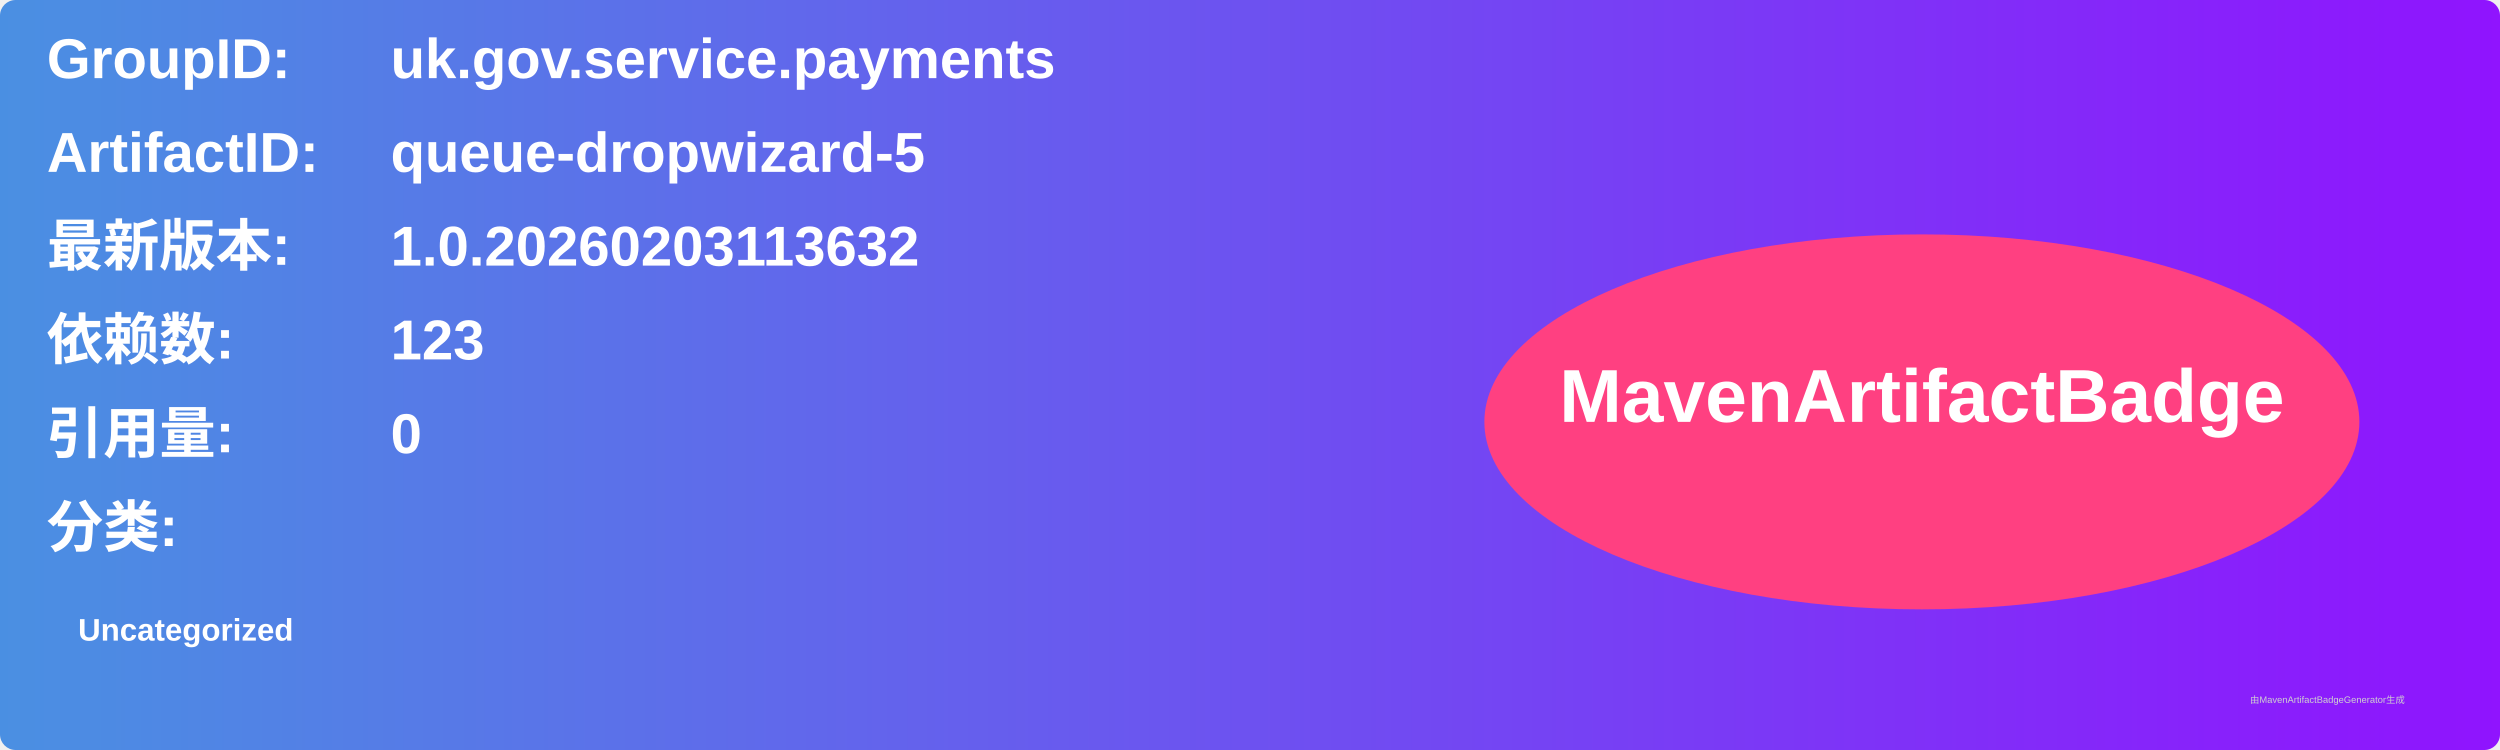
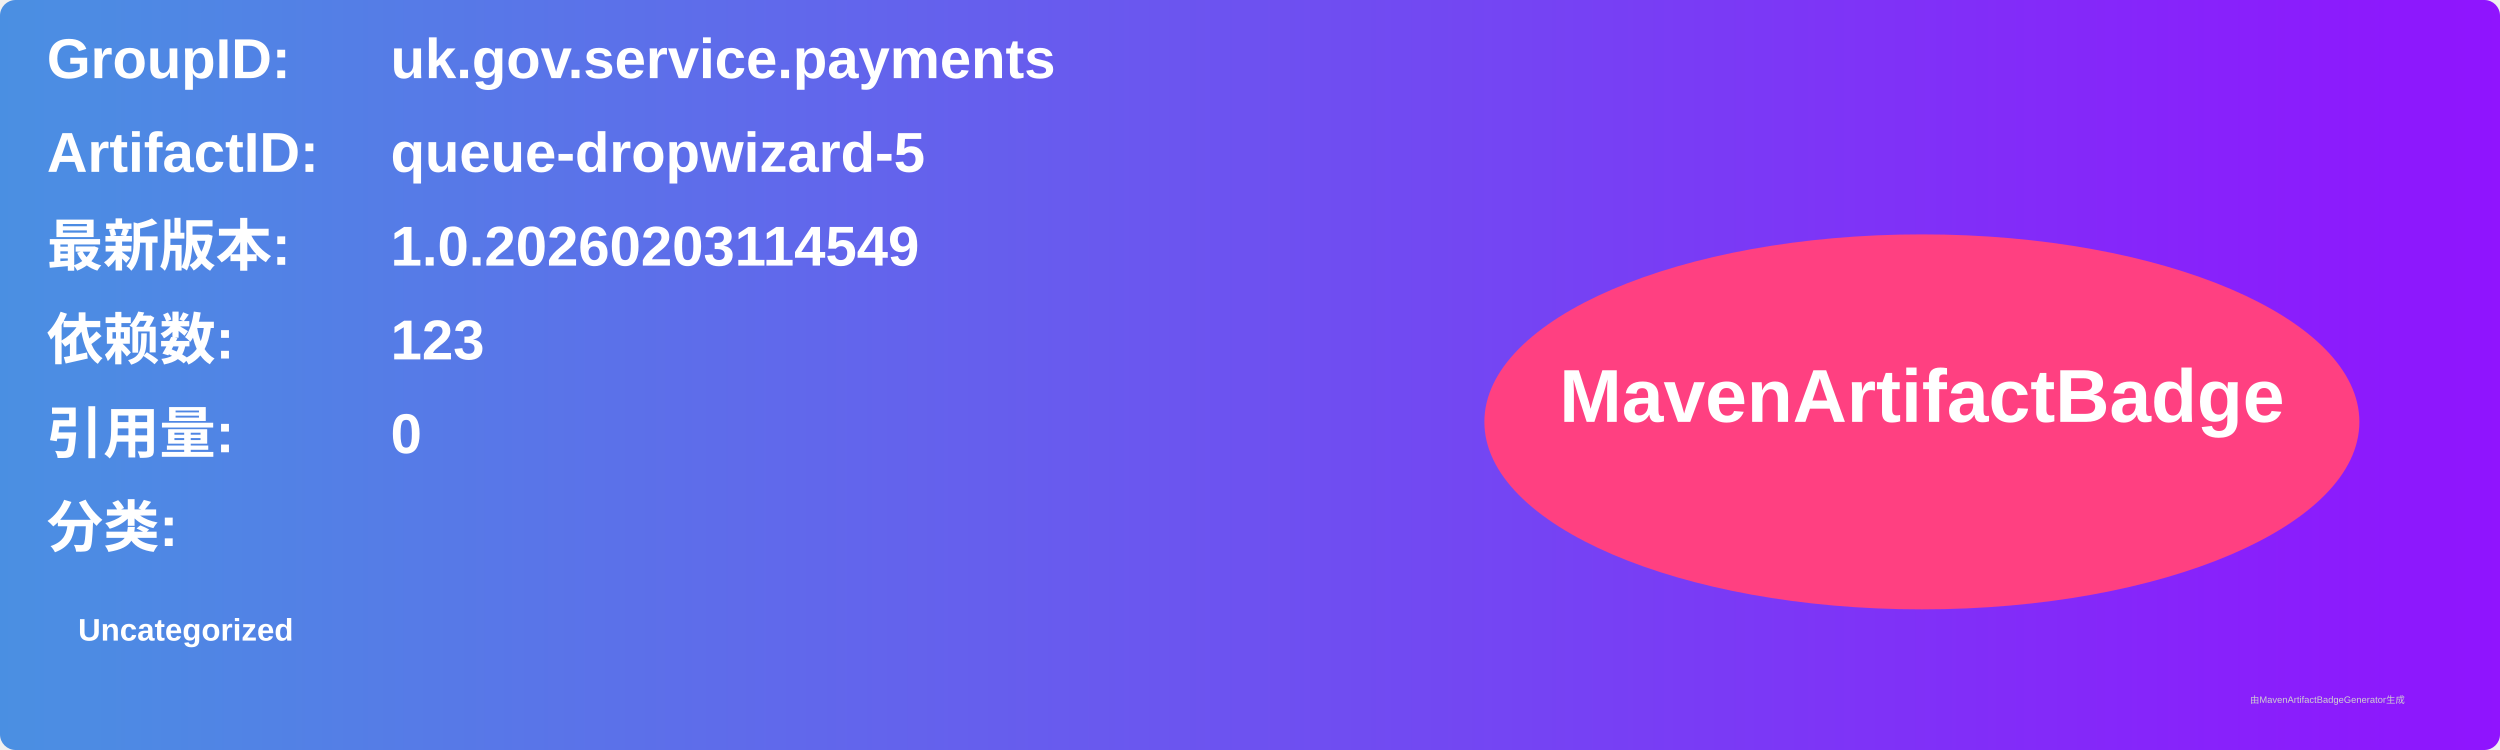
<svg xmlns="http://www.w3.org/2000/svg" width="800" height="240" viewBox="0 0 800 240">
  <linearGradient id="grad" x1="0%" y1="0%" x2="100%" y2="0%">
    <stop offset="0%" stop-color="#4a90e2" />
    <stop offset="100%" stop-color="#9013fe" />
  </linearGradient>
  <rect width="100%" height="100%" rx="5" ry="5" fill="url(#grad)" />
  <g transform="translate(15, 15)">
    <text x="0" y="10" font-family="Arial" font-size="18" fill="white" font-weight="bold" width="260">GroupID:</text>
    <text x="110" y="10" font-family="Arial" font-size="18" fill="white" font-weight="bold" width="460">uk.gov.service.payments</text>
    <text x="0" y="40" font-family="Arial" font-size="18" fill="white" font-weight="bold" width="260">ArtifactID:</text>
    <text x="110" y="40" font-family="Arial" font-size="18" fill="white" font-weight="bold" width="460">queue-dropwizard-5</text>
    <text x="0" y="70" font-family="Arial" font-size="18" fill="white" font-weight="bold">最新版本:</text>
    <text x="110" y="70" font-family="Arial" font-size="18" fill="white" font-weight="bold">
-       <tspan font-weight="bold">1.0.20260203113632</tspan>
+       <tspan font-weight="bold">1.0.20260203114549</tspan>
    </text>
    <text x="0" y="100" font-family="Arial" font-size="18" fill="white" font-weight="bold">依赖数: </text>
    <text x="110" y="100" font-family="Arial" font-size="18" fill="white">
      <tspan font-weight="bold">123</tspan>
    </text>
    <text x="0" y="130" font-family="Arial" font-size="18" fill="white" font-weight="bold">引用量: </text>
    <text x="110" y="130" font-family="Arial" font-size="18" fill="white">
      <tspan font-weight="bold">0</tspan>
    </text>
    <text x="0" y="160" font-family="Arial" font-size="18" fill="white" font-weight="bold">分类:</text>
    <text x="10" y="190" font-family="Arial" font-size="10" fill="white">
      <tspan font-weight="bold">Uncategorized</tspan>
    </text>
    <ellipse cx="600" cy="120" rx="140" ry="60" fill="#ff4081" />
    <text x="600" y="120" text-anchor="middle" font-family="Arial" font-size="24" fill="white" font-weight="bold">MavenArtifactBadge</text>
  </g>
  <text x="720" y="225" font-family="Arial" font-size="3" fill="#d0d0d0">由MavenArtifactBadgeGenerator生成</text>
</svg>
